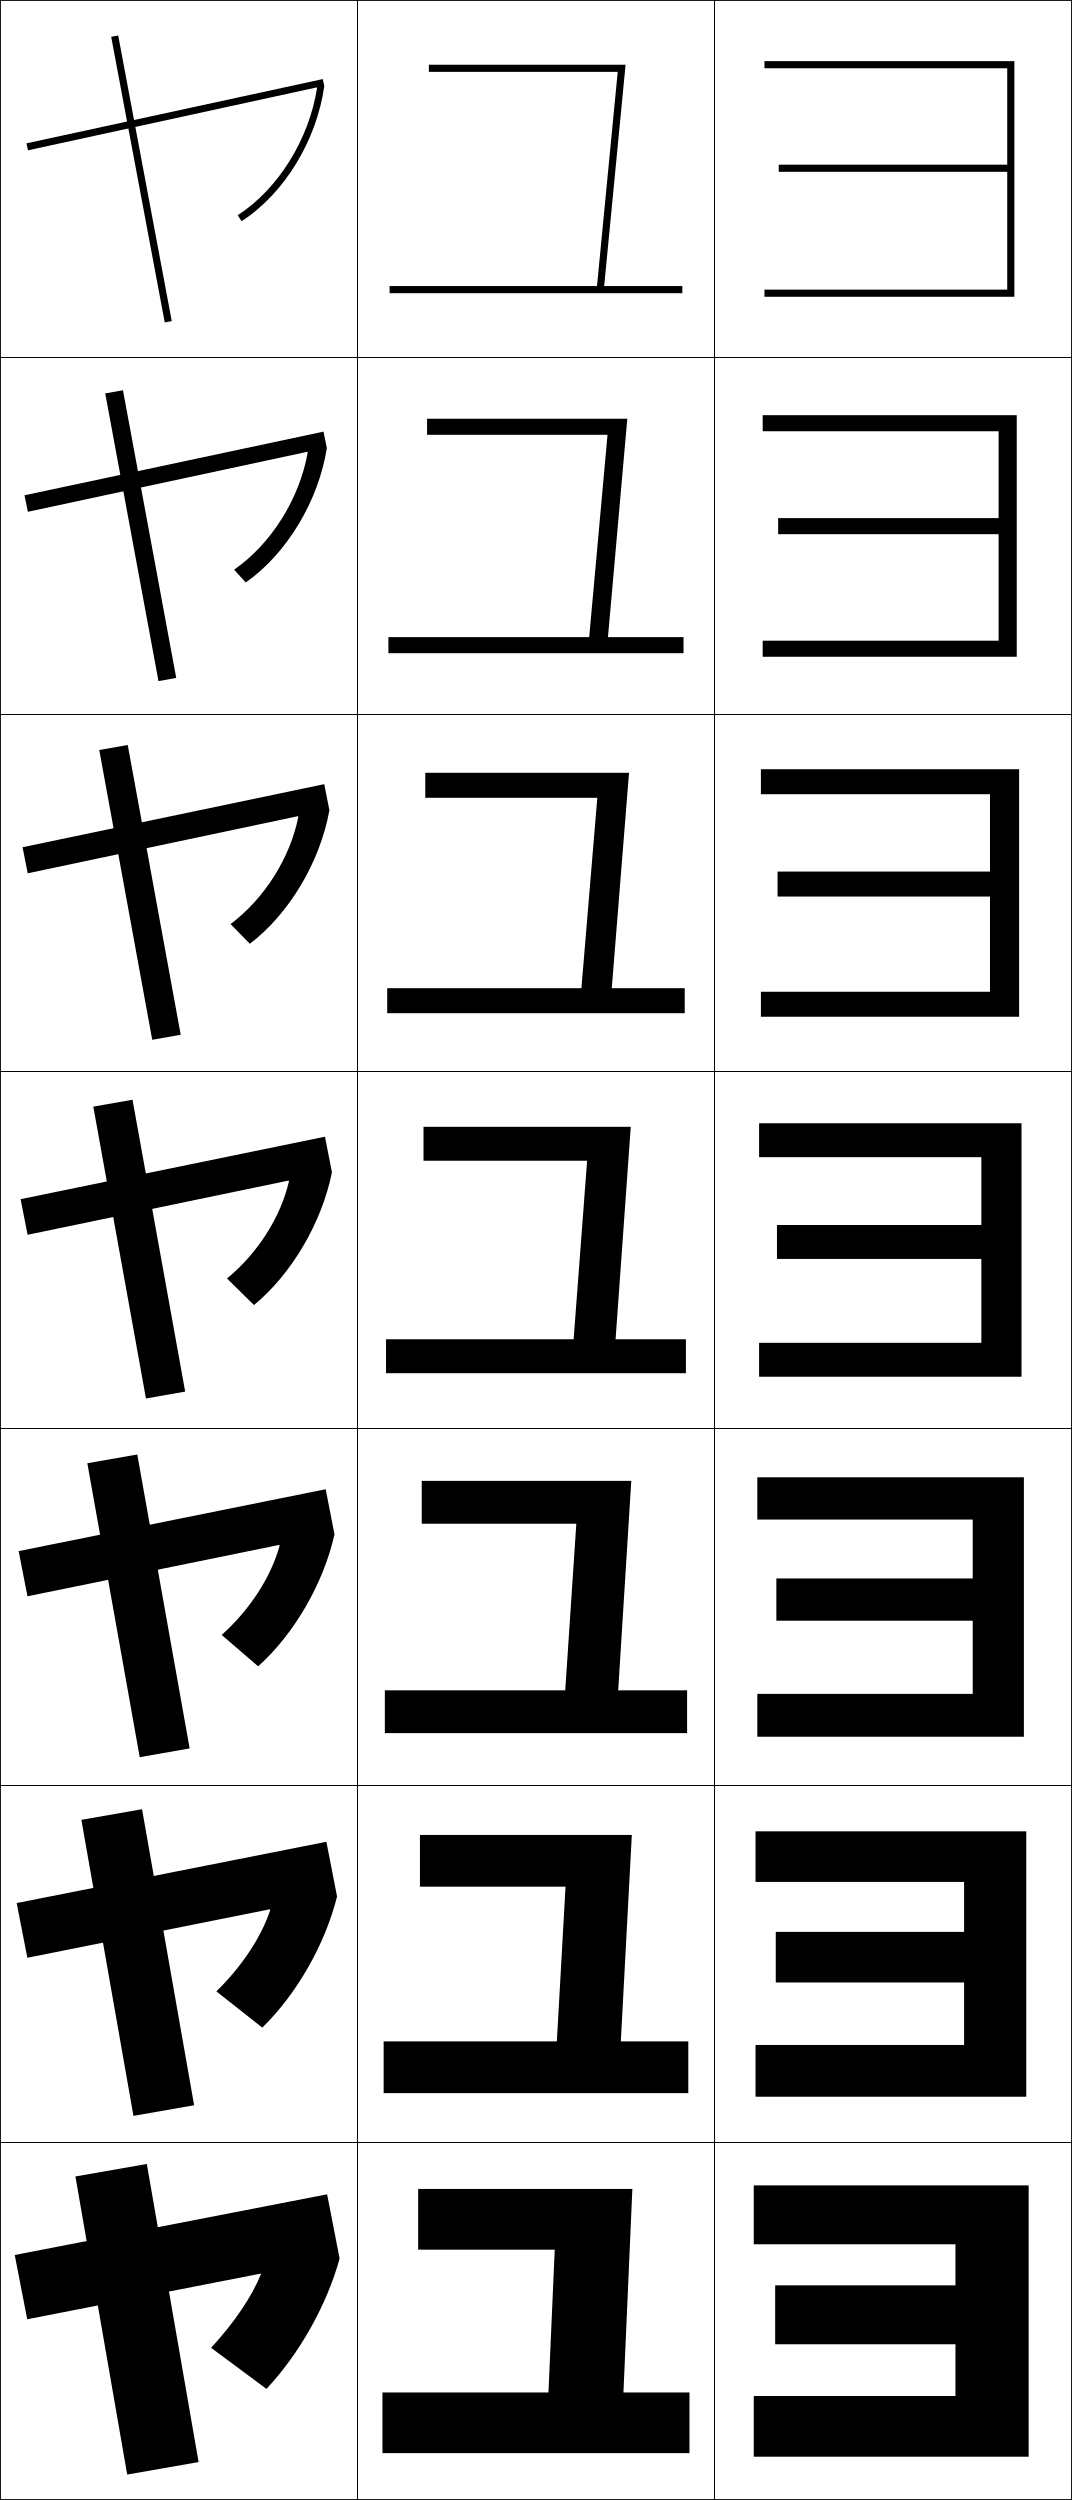
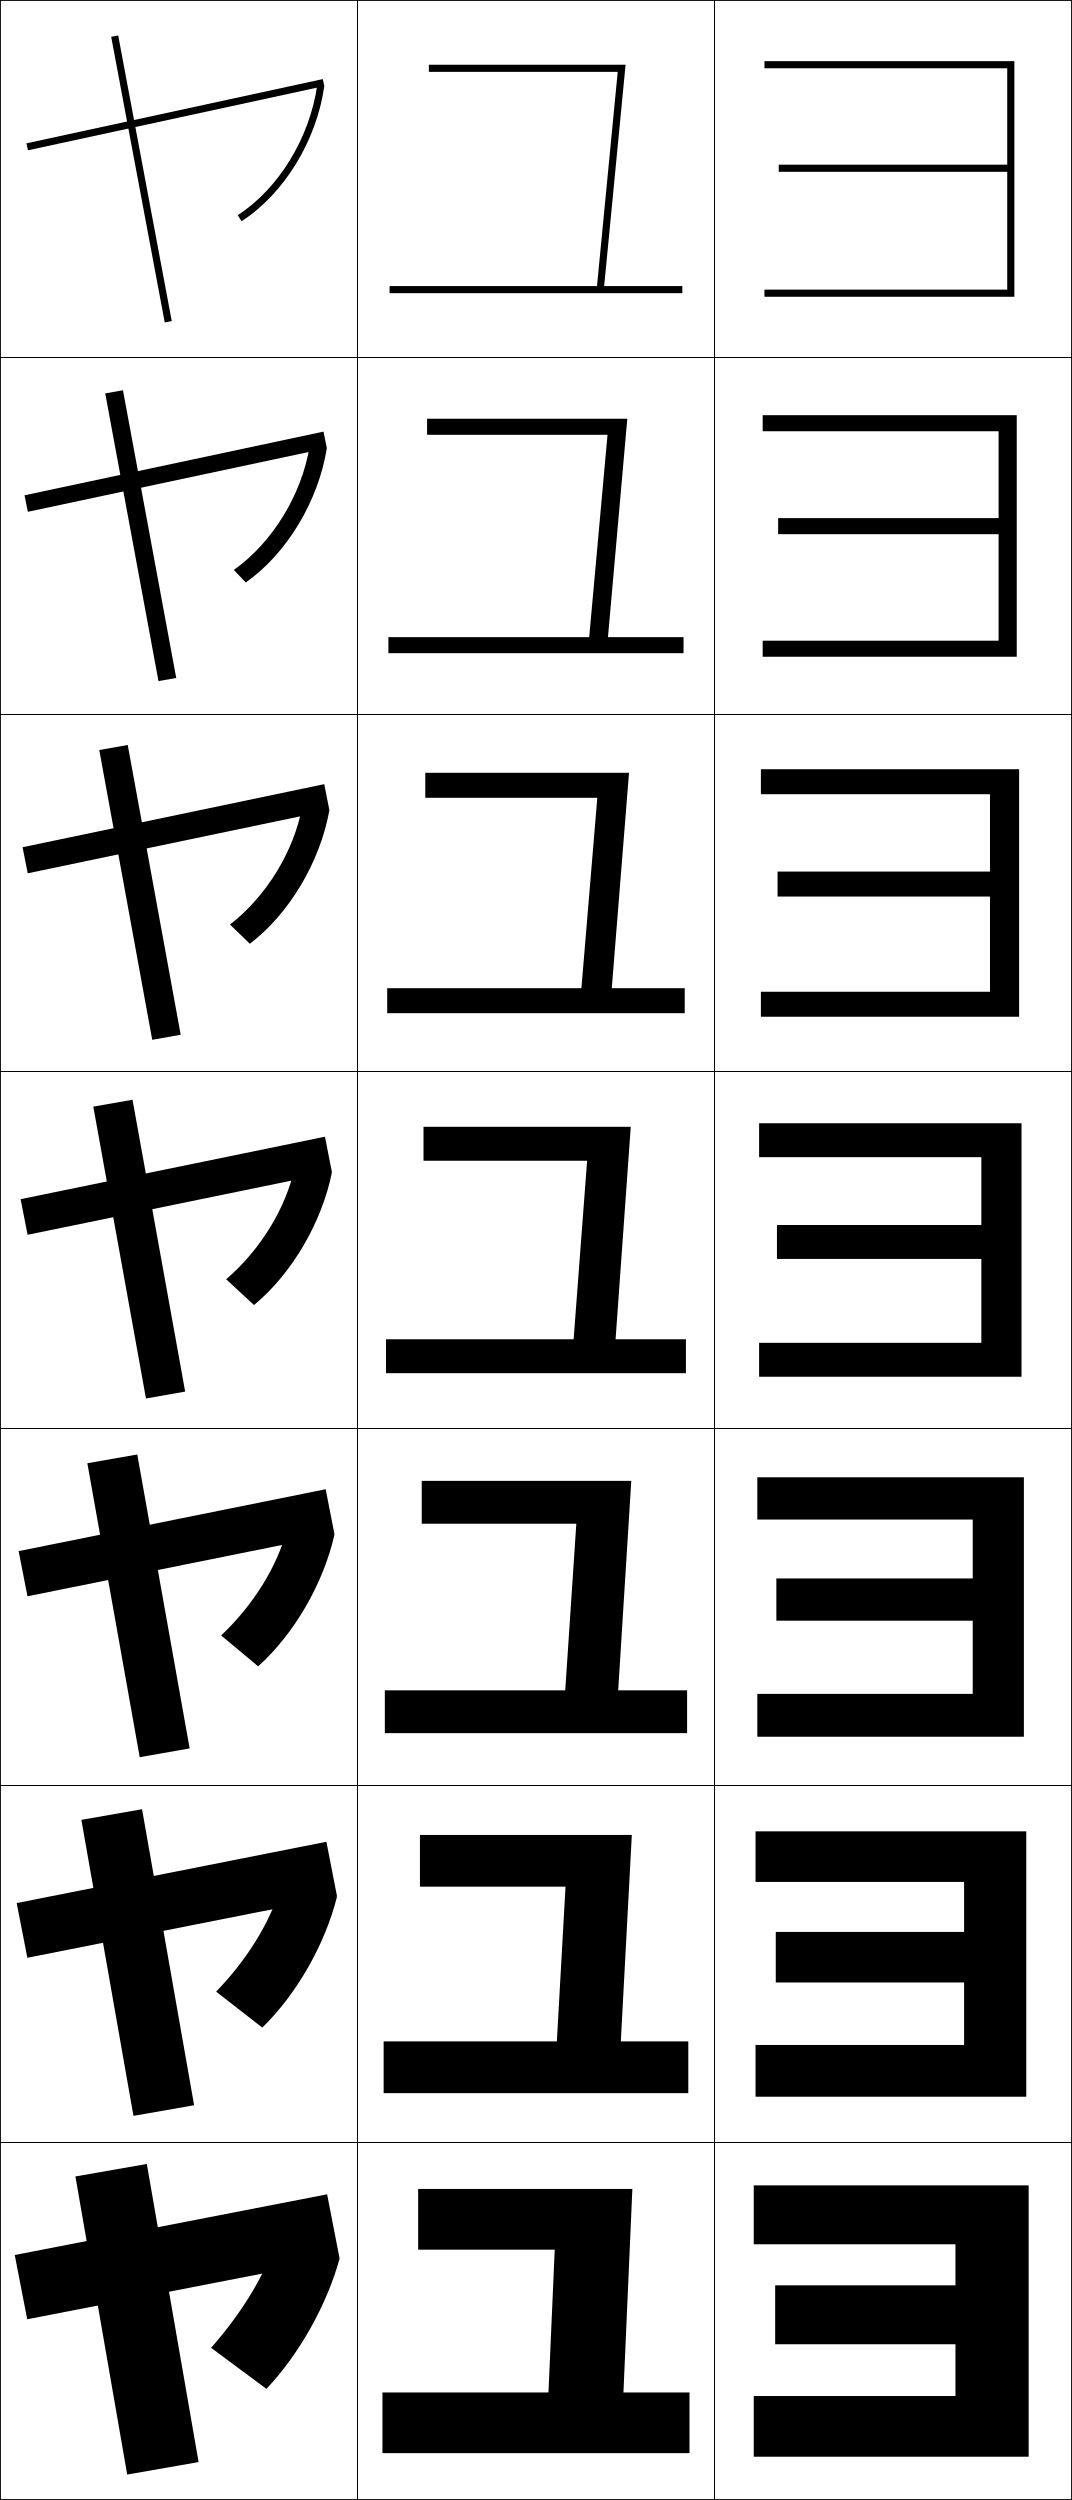
<svg xmlns="http://www.w3.org/2000/svg" width="300.25" height="700.25" viewBox="0 0 300.25 700.25" overflow="visible" enable-background="new 0 0 300.25 700.25" xml:space="preserve">
  <g id="glyphs">
    <g>
      <rect x="0.125" y="0.125" fill="none" stroke="#000000" stroke-width="0.25" width="100" height="100" />
      <rect x="100.125" y="0.125" fill="none" stroke="#000000" stroke-width="0.25" width="100" height="100" />
      <rect x="200.125" y="0.125" fill="none" stroke="#000000" stroke-width="0.25" width="100" height="100" />
      <rect x="0.125" y="100.125" fill="none" stroke="#000000" stroke-width="0.25" width="100" height="100" />
      <rect x="100.125" y="100.125" fill="none" stroke="#000000" stroke-width="0.25" width="100" height="100" />
      <rect x="200.125" y="100.125" fill="none" stroke="#000000" stroke-width="0.25" width="100" height="100" />
      <rect x="0.125" y="200.125" fill="none" stroke="#000000" stroke-width="0.25" width="100" height="100" />
      <rect x="100.125" y="200.125" fill="none" stroke="#000000" stroke-width="0.25" width="100" height="100" />
      <rect x="200.125" y="200.125" fill="none" stroke="#000000" stroke-width="0.25" width="100" height="100" />
      <rect x="0.125" y="300.125" fill="none" stroke="#000000" stroke-width="0.25" width="100" height="100" />
      <rect x="100.125" y="300.125" fill="none" stroke="#000000" stroke-width="0.25" width="100" height="100" />
      <rect x="200.125" y="300.125" fill="none" stroke="#000000" stroke-width="0.25" width="100" height="100" />
      <rect x="0.125" y="400.125" fill="none" stroke="#000000" stroke-width="0.25" width="100" height="100" />
      <rect x="100.125" y="400.125" fill="none" stroke="#000000" stroke-width="0.25" width="100" height="100" />
      <rect x="200.125" y="400.125" fill="none" stroke="#000000" stroke-width="0.25" width="100" height="100" />
      <rect x="0.125" y="500.125" fill="none" stroke="#000000" stroke-width="0.25" width="100" height="100" />
      <rect x="100.125" y="500.125" fill="none" stroke="#000000" stroke-width="0.25" width="100" height="100" />
      <rect x="200.125" y="500.125" fill="none" stroke="#000000" stroke-width="0.25" width="100" height="100" />
      <rect x="0.125" y="600.125" fill="none" stroke="#000000" stroke-width="0.25" width="100" height="100" />
      <rect x="100.125" y="600.125" fill="none" stroke="#000000" stroke-width="0.25" width="100" height="100" />
      <rect x="200.125" y="600.125" fill="none" stroke="#000000" stroke-width="0.25" width="100" height="100" />
    </g>
    <g>
      <polygon points="282.125,19.125 282.125,46.125 218.125,46.125 218.125,48.125 282.125,48.125 282.125,81.125 214.125,81.125       214.125,83.125 284.125,83.125 284.125,17.125 214.125,17.125 214.125,19.125 " />
      <polygon points="213.625,116.292 213.625,120.791 279.708,120.791 279.708,145.125       217.958,145.125 217.958,149.625 279.708,149.625 279.708,179.458 213.625,179.458       213.625,183.958 284.791,183.958 284.791,116.292 " />
      <polygon points="213.125,215.458 213.125,222.458 277.292,222.458 277.292,244.125 217.792,244.125       217.792,251.125 277.292,251.125 277.292,277.792 213.125,277.792 213.125,284.792       285.458,284.792 285.458,215.458 " />
      <polygon points="212.625,314.625 212.625,324.125 274.875,324.125 274.875,343.125 217.625,343.125 217.625,352.625       274.875,352.625 274.875,376.125 212.625,376.125 212.625,385.625 286.125,385.625 286.125,314.625 " />
      <polygon points="212.125,413.791 212.125,425.625 272.458,425.625 272.458,442.125 217.458,442.125       217.458,453.958 272.458,453.958 272.458,474.458 212.125,474.458 212.125,486.458       286.792,486.458 286.792,413.791 " />
      <polygon points="211.625,512.958 211.625,527.125 270.042,527.125 270.042,541.125 217.292,541.125       217.292,555.292 270.042,555.292 270.042,572.792 211.625,572.792 211.625,587.292       287.458,587.292 287.458,512.958 " />
      <polygon points="211.125,612.125 211.125,628.625 267.625,628.625 267.625,640.125 217.125,640.125 217.125,656.625       267.625,656.625 267.625,671.125 211.125,671.125 211.125,688.125 288.125,688.125 288.125,612.125 " />
    </g>
    <g>
      <polygon points="167.217,80.125 109.125,80.125 109.125,82.125 191.125,82.125 191.125,80.125 169.227,80.125       175.227,18.125 120.125,18.125 120.125,20.125 173.023,20.125 " />
      <polygon points="119.625,117.292 119.625,121.792 170.166,121.792 165.034,178.458       108.792,178.458 108.792,182.958 191.458,182.958 191.458,178.458 170.292,178.458       175.709,117.292 " />
      <polygon points="119.125,216.458 119.125,223.458 167.309,223.458 162.853,276.792       108.458,276.792 108.458,283.792 191.792,283.792 191.792,276.792 171.359,276.792       176.193,216.458 " />
      <polygon points="108.125,375.125 108.125,384.625 192.125,384.625 192.125,375.125 172.426,375.125 176.676,315.625       118.625,315.625 118.625,325.125 164.451,325.125 160.671,375.125 " />
      <polygon points="118.125,414.792 118.125,426.791 161.427,426.791 158.322,473.458       107.791,473.458 107.791,485.458 192.458,485.458 192.458,473.458 173.158,473.458       176.825,414.792 " />
      <polygon points="117.625,513.958 117.625,528.458 158.403,528.458 155.974,571.792       107.458,571.792 107.458,586.292 192.792,586.292 192.792,571.792 173.892,571.792       176.975,513.958 " />
      <polygon points="174.625,670.125 177.125,613.125 117.125,613.125 117.125,630.125 155.379,630.125 153.625,670.125       107.125,670.125 107.125,687.125 193.125,687.125 193.125,670.125 " />
    </g>
    <g>
      <polygon points="55.625,689.625 41.125,606.125 21.125,609.625 35.625,693.125 " />
      <polygon points="22.794,509.739 37.378,592.655 54.372,589.678 39.789,506.761 " />
      <polygon points="24.464,409.853 39.131,492.187 53.119,489.73 38.453,407.397 " />
      <polygon points="26.134,309.967 40.884,391.717 51.866,389.783 37.116,308.033 " />
      <polygon points="27.803,210.081 42.636,291.247 50.613,289.835 35.78,208.668 " />
      <polygon points="29.473,110.195 44.39,190.779 49.361,189.888 34.444,109.305 " />
      <rect x="-1.072" y="49.125" transform="matrix(-0.1842885 -0.9828722 0.9828722 -0.1842885 -2.339035 98.30878)" width="81.394" height="2" />
    </g>
    <g>
-       <path d="M73.089,637.002C70.581,643.16,65.844,650.318,59.125,657.625l15.5,11.5      c9.259-9.81,16.969-23.62,20.5-36.5l-3.5-18l-87.5,17l3.5,18l65.336-12.776L73.089,637.002z" />
-       <path d="M75.71,534.937c-2.433,7.44-7.744,15.617-15.103,22.85l12.857,10.146      c9.706-9.462,17.645-23.447,20.944-36.728l-2.987-15.325l-86.75,17.166      l2.987,15.326l67.915-13.58L75.71,534.937z" />
-       <path d="M78.333,432.872c-2.359,8.723-8.242,17.918-16.242,25.075l10.215,8.791      c10.152-9.113,18.32-23.273,21.389-36.954l-2.474-12.651l-86,17.333l2.475,12.651      l70.493-14.383L78.333,432.872z" />
-       <path d="M5.769,335.887l1.962,9.977l73.072-15.186l0.152,0.129      c-2.284,10.005-8.74,20.219-17.381,27.302l7.572,7.437      c10.6-8.766,18.996-23.101,21.834-37.182l-1.961-9.977L5.769,335.887z" />
-       <path d="M6.316,237.307l1.45,7.303l75.654-15.993l0.152,0.129      c-2.272,11.493-9.475,22.934-18.996,30.089l5.41,5.517      c11.046-8.417,19.672-22.927,22.279-37.408l-1.448-7.303L6.316,237.307z" />
-       <path d="M6.865,138.728l0.937,4.628l78.237-16.8l0.152,0.129      c-2.261,12.981-10.21,25.649-20.611,32.875l3.248,3.599      c11.493-8.07,20.348-22.754,22.724-37.635l-0.936-4.629L6.865,138.728z" />
-       <path d="M88.809,24.623c-2.25,14.47-10.944,28.365-22.227,35.662l1.086,1.68      c11.939-7.722,21.023-22.581,23.169-37.862l-0.424-1.955l-83,18l0.424,1.955      L88.656,24.494L88.809,24.623z" />
+       <rect x="48.125" y="-10.34" transform="matrix(-0.2118621 -0.9772996 0.9772996 -0.2118621 28.13698 86.94091)" width="2" height="84.929" />
+       <polygon points="6.865,138.727 7.801,143.355 91.551,125.522 90.615,120.894 " />
+       <polygon points="6.317,237.307 7.767,244.61 92.266,226.943 90.817,219.64 " />
+       <polygon points="5.769,335.887 7.731,345.863 92.98,328.363 91.02,318.387 " />
+       <polygon points="5.221,434.466 7.695,447.117 93.695,429.784 91.221,417.133 " />
+       <polygon points="4.673,533.046 7.66,548.371 94.41,531.204 91.423,515.879 " />
+       <polygon points="95.125,632.625 91.625,614.625 4.125,631.625 7.625,649.625 " />
+     </g>
+     <g>
+       <path d="M66.582,60.285l1.086,1.68c11.931-7.722,21.025-22.584,23.169-37.862      l-1.98-0.277C86.789,38.554,78.047,52.865,66.582,60.285z" />
+       <path d="M65.502,159.63l3.325,3.528c11.485-8.07,20.349-22.757,22.724-37.636      l-4.817-0.564C84.549,138.497,76.346,151.943,65.502,159.63z" />
+       <path d="M64.424,258.975l5.563,5.376c11.04-8.418,19.673-22.929,22.279-37.409      l-7.654-0.851C82.31,238.441,74.645,251.021,64.424,258.975z" />
+       <path d="M63.345,358.32l7.802,7.225c10.595-8.766,18.996-23.102,21.834-37.182      l-10.49-1.139C80.07,338.385,72.943,350.1,63.345,358.32z" />
+       <path d="M61.938,458.088l10.368,8.65c10.149-9.114,18.32-23.274,21.389-36.954      l-13.327-1.427C77.789,438.48,71.079,449.488,61.938,458.088z" />
+       <path d="M60.532,557.856l12.934,10.075c9.705-9.462,17.645-23.447,20.945-36.728      l-16.164-1.713C75.509,538.576,69.216,548.878,60.532,557.856z" />
+       <path d="M76.125,630.625c-2.896,8.047-8.773,17.643-17,27l15.5,11.5      c9.259-9.81,16.969-23.62,20.5-36.5L76.125,630.625z" />
    </g>
  </g>
</svg>
